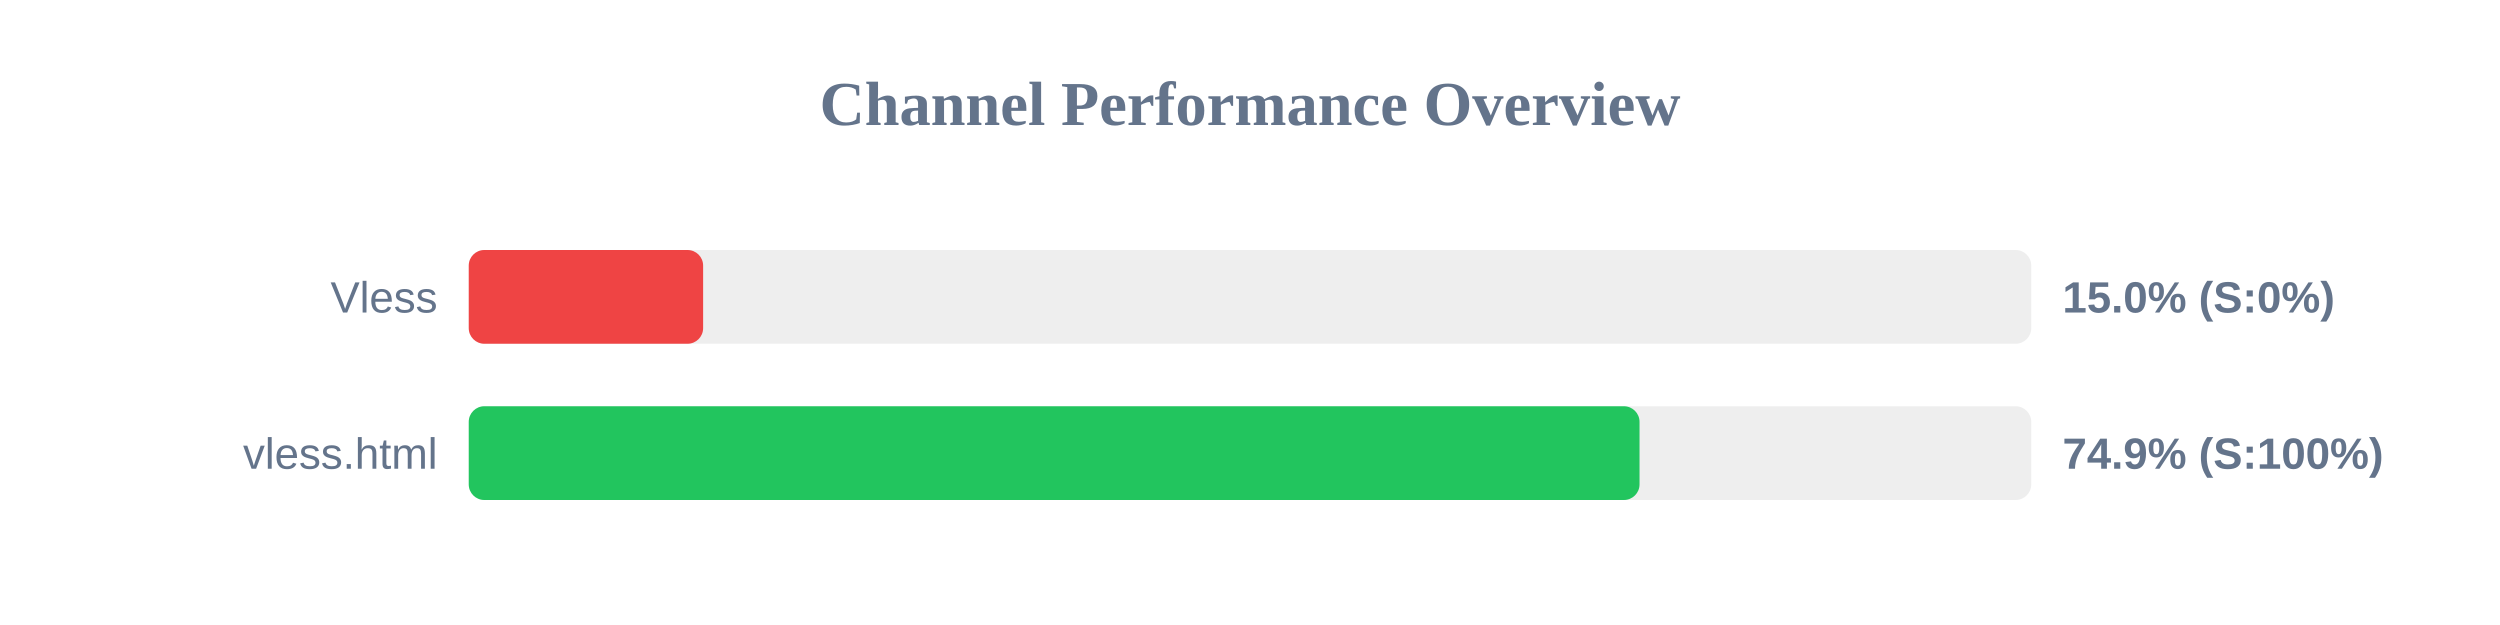
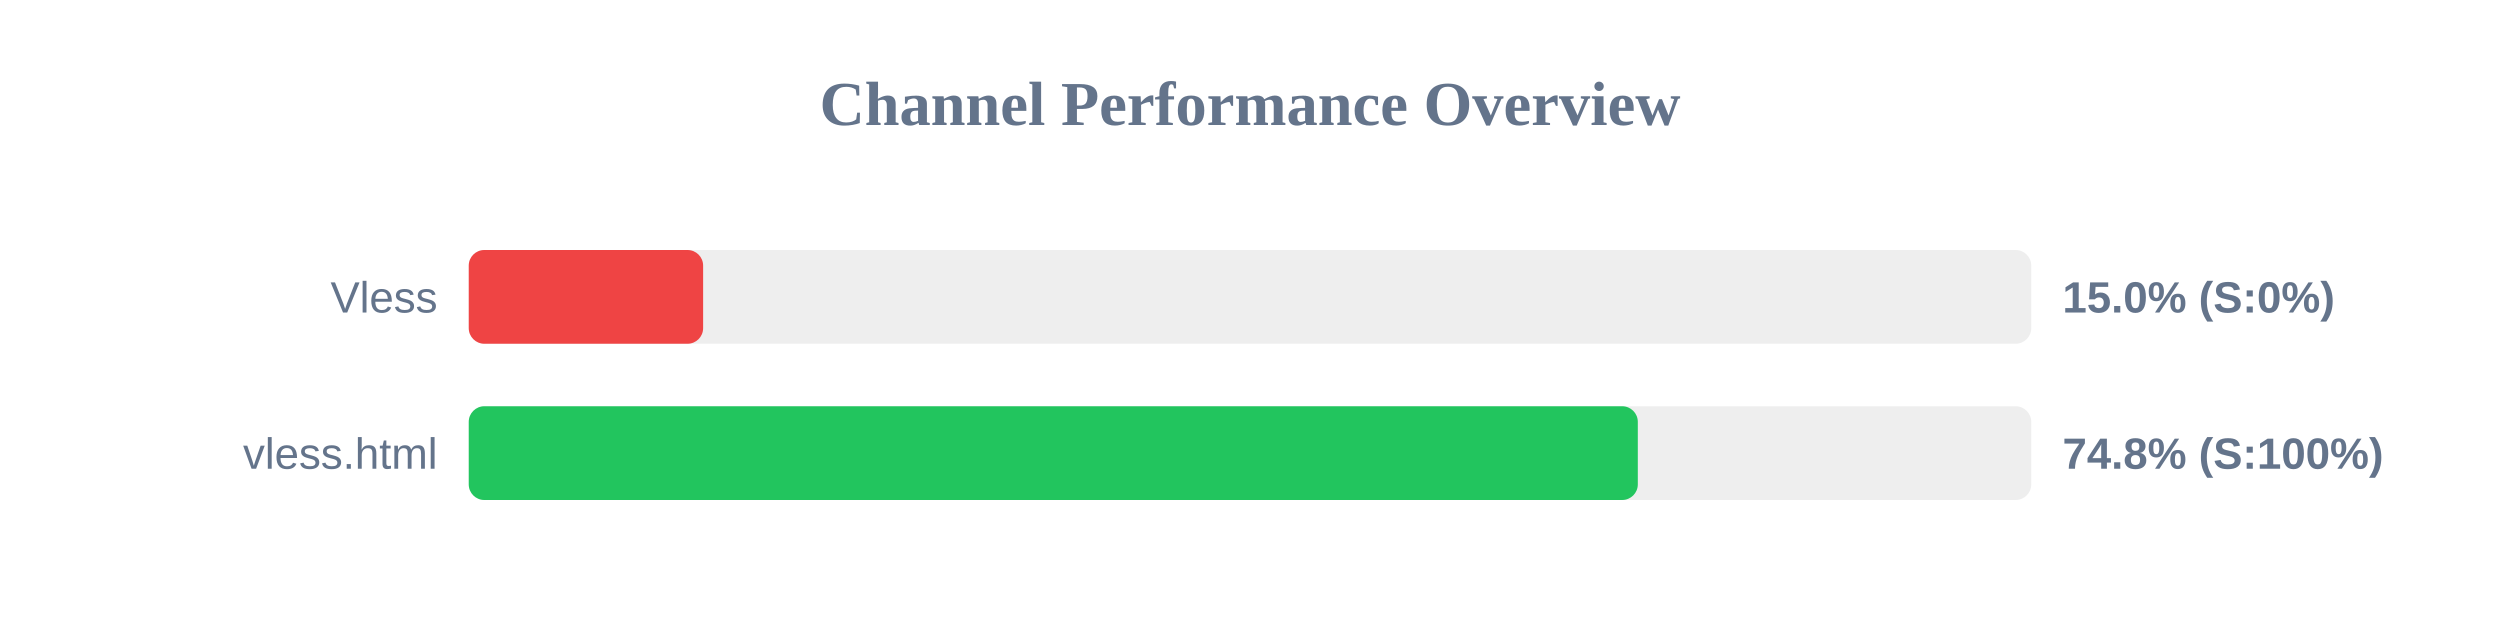
<svg xmlns="http://www.w3.org/2000/svg" width="800" height="200" version="1.1">
  <style>
        .row { font: 14px Arial; fill: #64748b; }
        .score { font: bold 14px Arial; fill: #64748b; }
    </style>
  <text x="400" y="40" text-anchor="middle" font-size="20px" font-weight="bold" fill="#64748b">Channel Performance Overview</text>
  <rect x="150" y="80" width="500" height="30" fill="#eee" rx="5" />
  <rect x="150" y="80" width="75.0" height="30" fill="#ef4444" rx="5" />
  <text x="140" y="100" text-anchor="end" class="row">Vless</text>
  <text x="660" y="100" text-anchor="start" class="score">15.0% (S:0%)</text>
  <rect x="150" y="130" width="500" height="30" fill="#eee" rx="5" />
-   <rect x="150" y="130" width="374.65" height="30" fill="#22c55e" rx="5" />
+   <rect x="150" y="130" width="374.1" height="30" fill="#22c55e" rx="5" />
  <text x="140" y="150" text-anchor="end" class="row">vless.html</text>
-   <text x="660" y="150" text-anchor="start" class="score">74.9% (S:100%)</text>
+   <text x="660" y="150" text-anchor="start" class="score">74.8% (S:100%)</text>
</svg>
